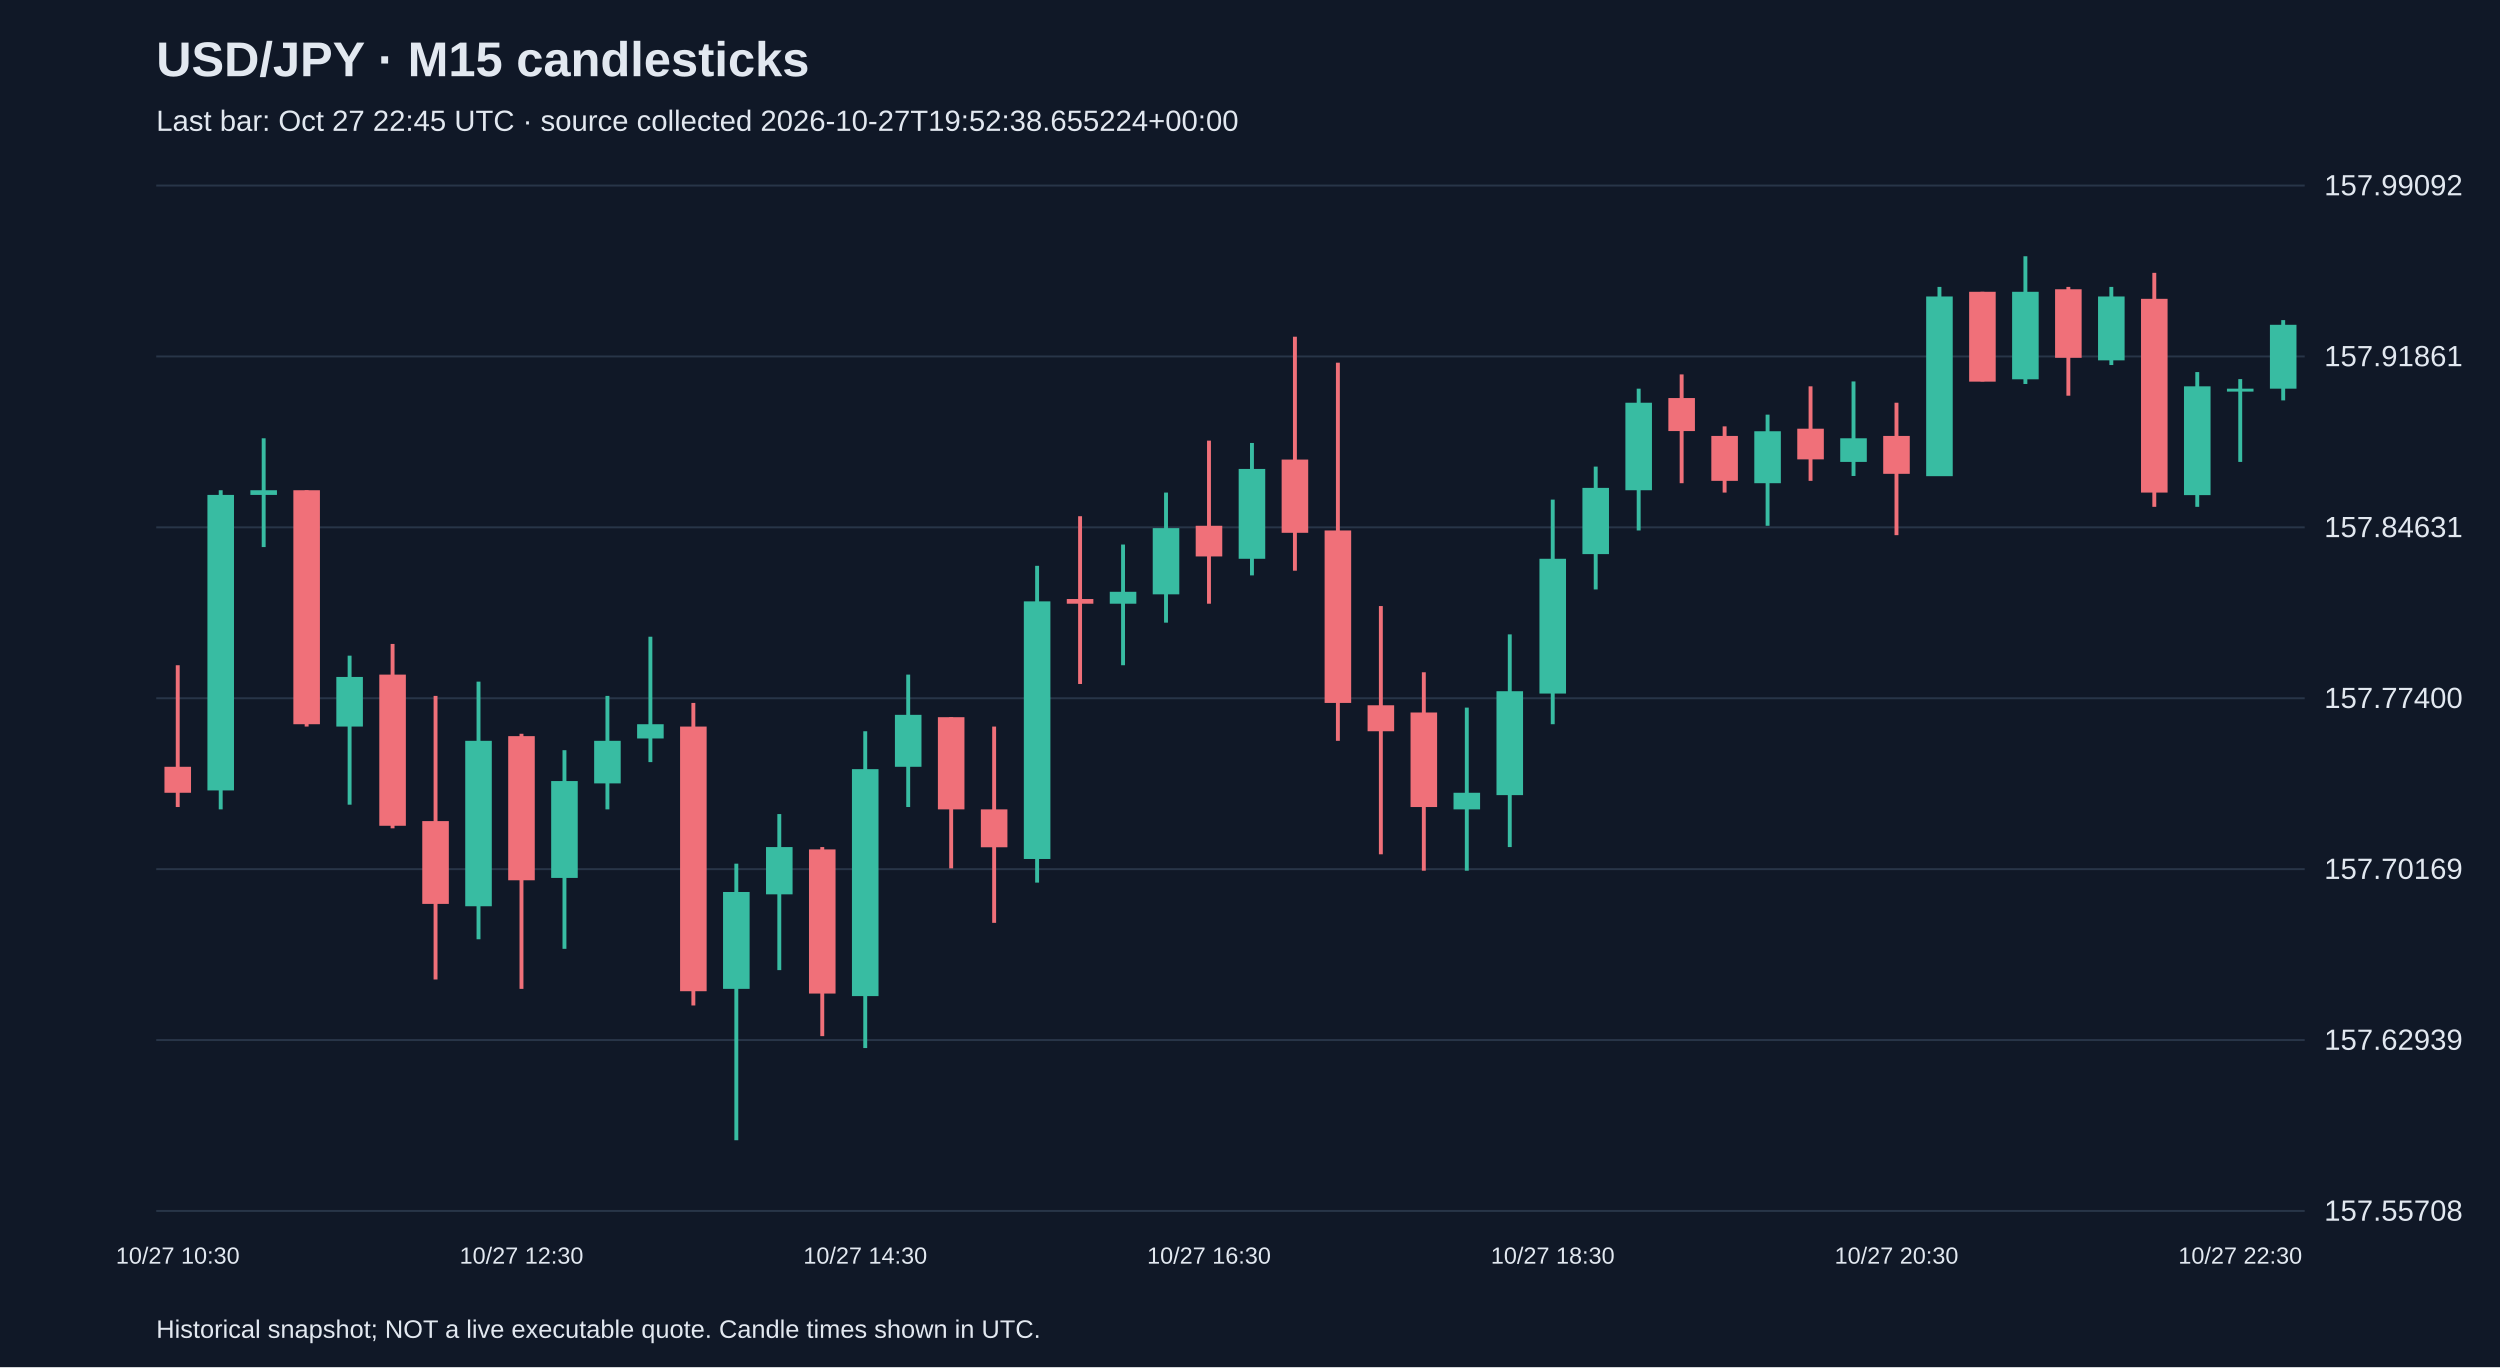
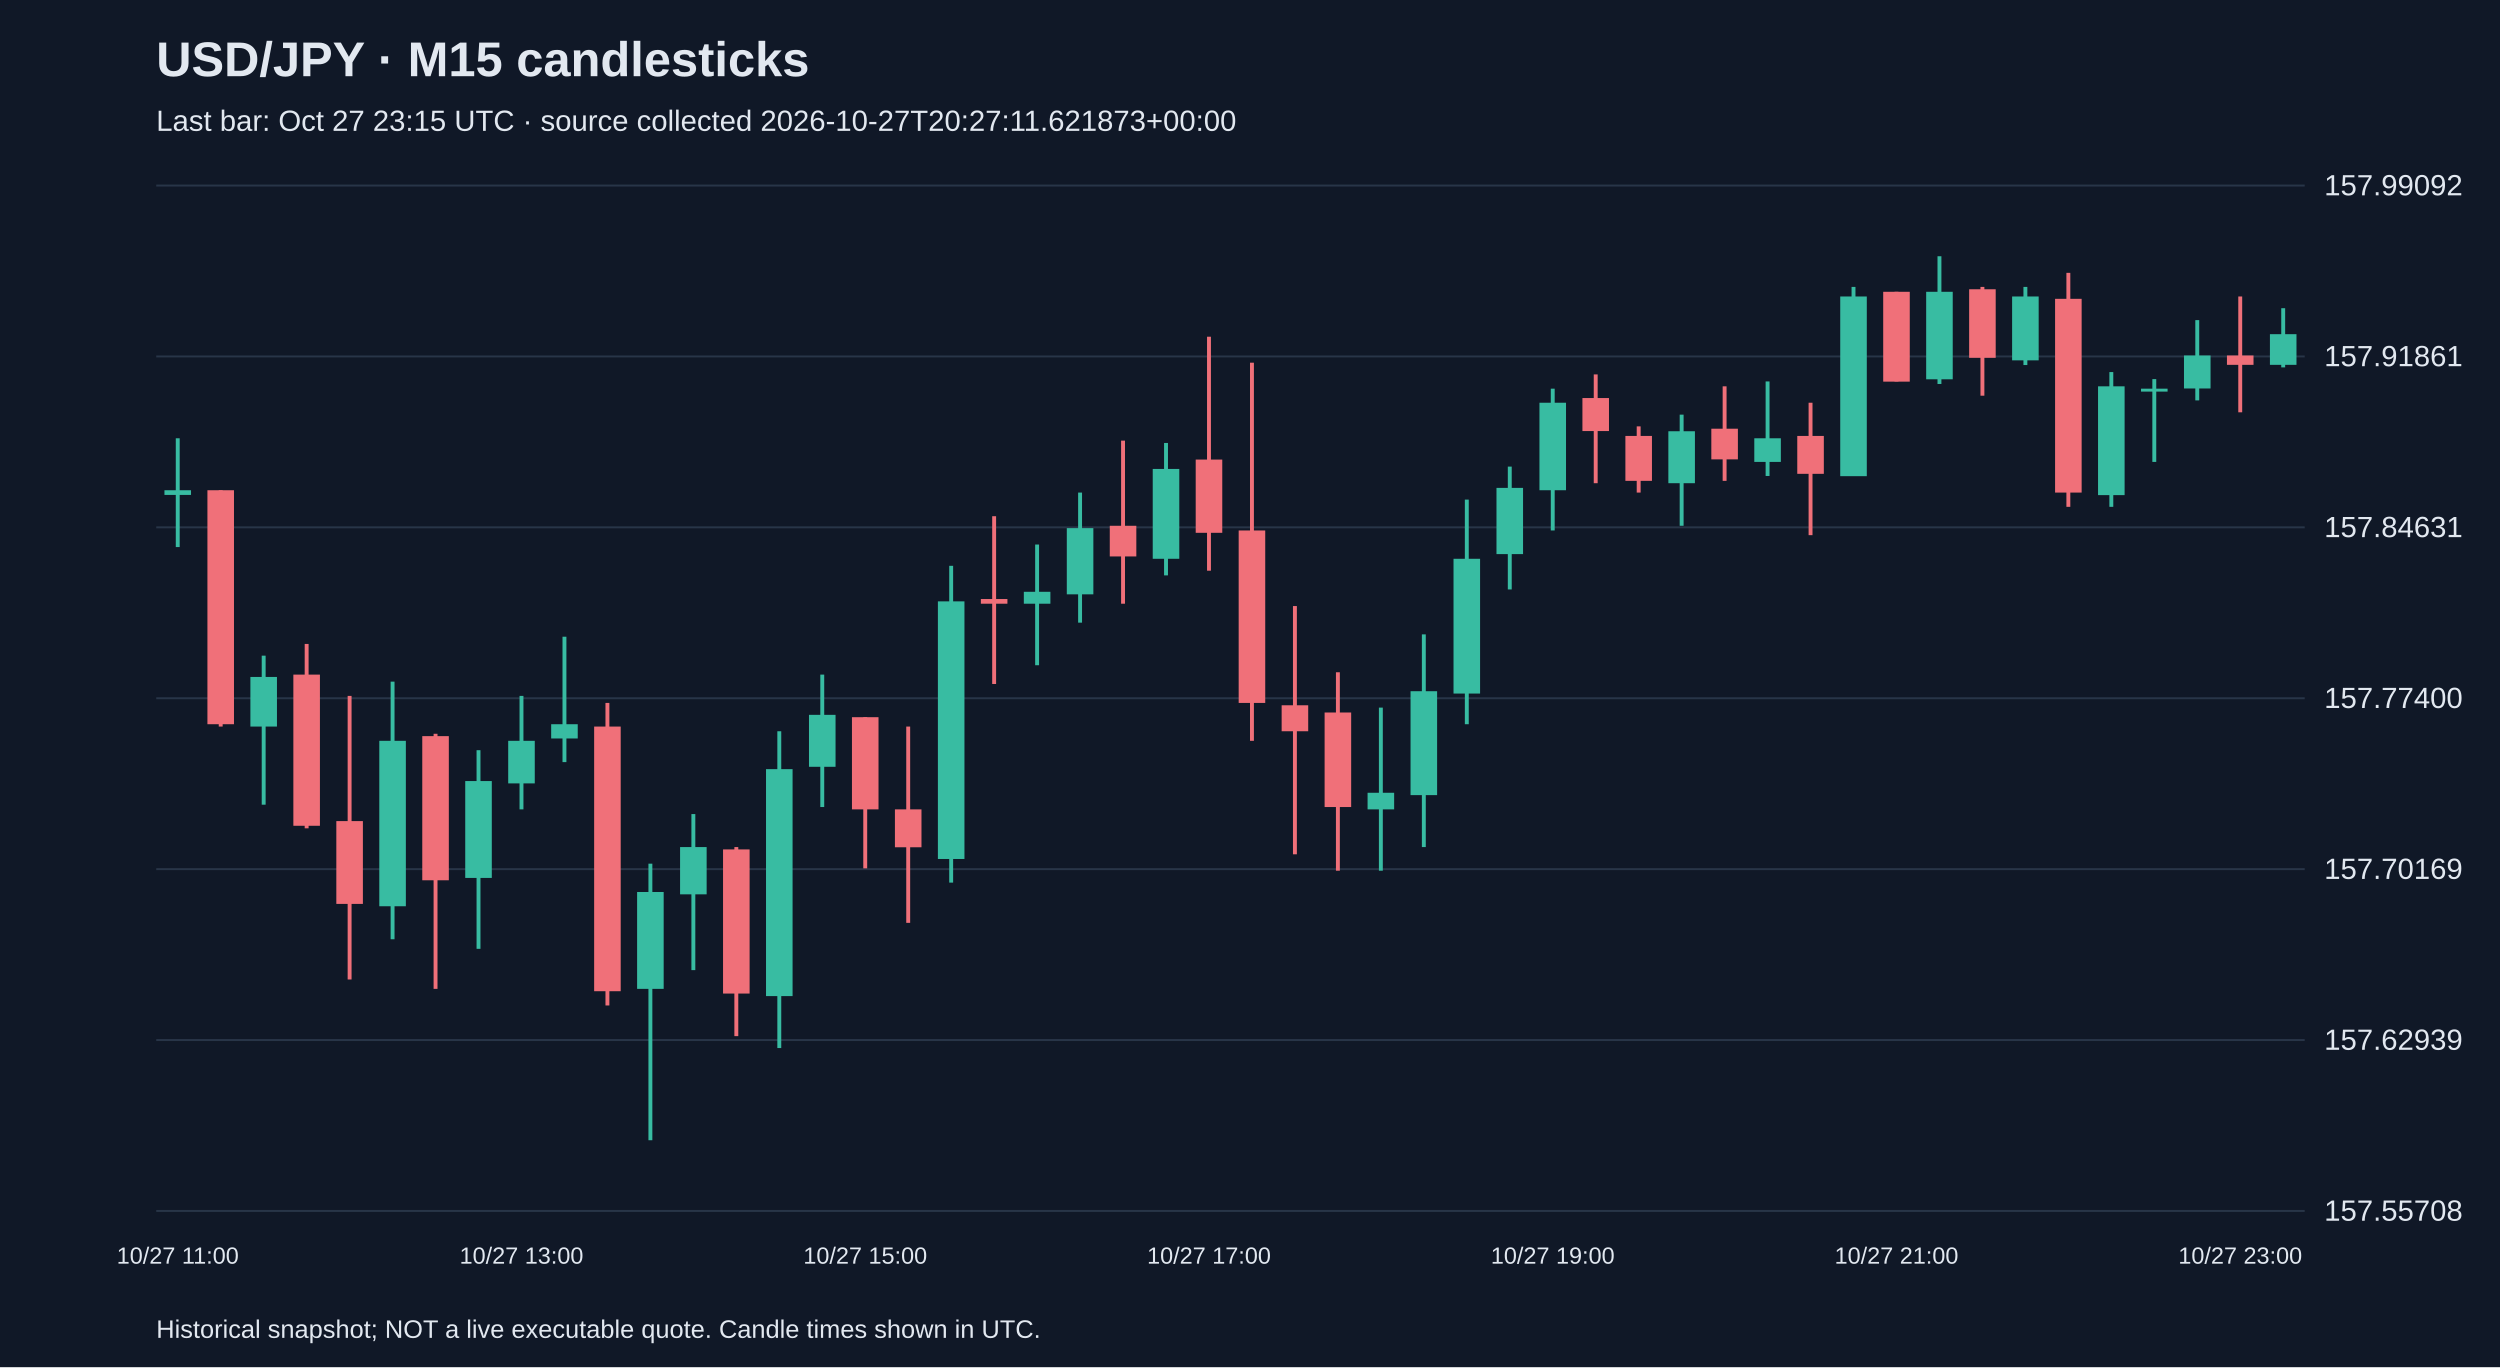
<svg xmlns="http://www.w3.org/2000/svg" viewBox="0 0 1280 700">
  <rect width="100%" height="100%" fill="#101827" />
  <style>text{font-family:Arial,sans-serif;fill:#e2e8f0}</style>
  <text x="80" y="39" font-size="25" font-weight="bold">USD/JPY · M15 candlesticks</text>
-   <text x="80" y="67" font-size="15" fill="#a6b1c5">Last bar: Oct 27 22:45 UTC · source collected 2026-10-27T19:52:38.655224+00:00</text>
+   <text x="80" y="67" font-size="15" fill="#a6b1c5">Last bar: Oct 27 23:15 UTC · source collected 2026-10-27T20:27:11.621873+00:00</text>
  <line x1="80" y1="620.0" x2="1180" y2="620.0" stroke="#283548" />
  <text x="1190" y="625.0" font-size="15">157.55708</text>
  <line x1="80" y1="532.5" x2="1180" y2="532.5" stroke="#283548" />
  <text x="1190" y="537.5" font-size="15">157.62939</text>
  <line x1="80" y1="445.0" x2="1180" y2="445.0" stroke="#283548" />
  <text x="1190" y="450.0" font-size="15">157.70169</text>
  <line x1="80" y1="357.5" x2="1180" y2="357.5" stroke="#283548" />
  <text x="1190" y="362.5" font-size="15">157.77400</text>
  <line x1="80" y1="270.0" x2="1180" y2="270.0" stroke="#283548" />
  <text x="1190" y="275.0" font-size="15">157.84631</text>
  <line x1="80" y1="182.5" x2="1180" y2="182.5" stroke="#283548" />
  <text x="1190" y="187.5" font-size="15">157.91861</text>
  <line x1="80" y1="95.0" x2="1180" y2="95.0" stroke="#283548" />
  <text x="1190" y="100.0" font-size="15">157.99092</text>
-   <line x1="91.0" y1="340.6" x2="91.0" y2="413.2" stroke="#f07079" stroke-width="2" />
-   <rect x="84.2" y="392.6" width="13.6" height="13.3" fill="#f07079" />
-   <text x="91.0" y="647" text-anchor="middle" font-size="12">10/27 10:30</text>
-   <line x1="113.0" y1="251.0" x2="113.0" y2="414.4" stroke="#38bca2" stroke-width="2" />
-   <rect x="106.2" y="253.4" width="13.6" height="151.3" fill="#38bca2" />
-   <line x1="135.0" y1="224.4" x2="135.0" y2="280.1" stroke="#38bca2" stroke-width="2" />
-   <rect x="128.2" y="251.0" width="13.6" height="2.4" fill="#38bca2" />
-   <line x1="157.0" y1="251.0" x2="157.0" y2="372.0" stroke="#f07079" stroke-width="2" />
-   <rect x="150.2" y="251.0" width="13.6" height="119.8" fill="#f07079" />
-   <line x1="179.0" y1="335.7" x2="179.0" y2="412.0" stroke="#38bca2" stroke-width="2" />
-   <rect x="172.2" y="346.6" width="13.6" height="25.4" fill="#38bca2" />
-   <line x1="201.0" y1="329.7" x2="201.0" y2="424.1" stroke="#f07079" stroke-width="2" />
-   <rect x="194.2" y="345.4" width="13.6" height="77.4" fill="#f07079" />
-   <line x1="223.0" y1="356.3" x2="223.0" y2="501.5" stroke="#f07079" stroke-width="2" />
-   <rect x="216.2" y="420.4" width="13.6" height="42.4" fill="#f07079" />
-   <line x1="245.0" y1="349.0" x2="245.0" y2="480.9" stroke="#38bca2" stroke-width="2" />
-   <rect x="238.2" y="379.3" width="13.6" height="84.7" fill="#38bca2" />
-   <line x1="267.0" y1="375.7" x2="267.0" y2="506.3" stroke="#f07079" stroke-width="2" />
-   <rect x="260.2" y="376.9" width="13.6" height="73.8" fill="#f07079" />
-   <text x="267.0" y="647" text-anchor="middle" font-size="12">10/27 12:30</text>
-   <line x1="289.0" y1="384.1" x2="289.0" y2="485.8" stroke="#38bca2" stroke-width="2" />
-   <rect x="282.2" y="399.9" width="13.6" height="49.6" fill="#38bca2" />
-   <line x1="311.0" y1="356.3" x2="311.0" y2="414.4" stroke="#38bca2" stroke-width="2" />
-   <rect x="304.2" y="379.3" width="13.6" height="21.8" fill="#38bca2" />
-   <line x1="333.0" y1="326.0" x2="333.0" y2="390.2" stroke="#38bca2" stroke-width="2" />
-   <rect x="326.2" y="370.8" width="13.6" height="7.3" fill="#38bca2" />
-   <line x1="355.0" y1="359.9" x2="355.0" y2="514.8" stroke="#f07079" stroke-width="2" />
-   <rect x="348.2" y="372.0" width="13.6" height="135.5" fill="#f07079" />
-   <line x1="377.0" y1="442.2" x2="377.0" y2="583.8" stroke="#38bca2" stroke-width="2" />
-   <rect x="370.2" y="456.7" width="13.6" height="49.6" fill="#38bca2" />
-   <line x1="399.0" y1="416.8" x2="399.0" y2="496.7" stroke="#38bca2" stroke-width="2" />
-   <rect x="392.2" y="433.7" width="13.6" height="24.2" fill="#38bca2" />
-   <line x1="421.0" y1="433.7" x2="421.0" y2="530.5" stroke="#f07079" stroke-width="2" />
-   <rect x="414.2" y="434.9" width="13.6" height="73.8" fill="#f07079" />
-   <line x1="443.0" y1="374.4" x2="443.0" y2="536.6" stroke="#38bca2" stroke-width="2" />
-   <rect x="436.2" y="393.8" width="13.6" height="116.2" fill="#38bca2" />
-   <text x="443.0" y="647" text-anchor="middle" font-size="12">10/27 14:30</text>
-   <line x1="465.0" y1="345.4" x2="465.0" y2="413.2" stroke="#38bca2" stroke-width="2" />
-   <rect x="458.2" y="366.0" width="13.6" height="26.6" fill="#38bca2" />
-   <line x1="487.0" y1="367.2" x2="487.0" y2="444.6" stroke="#f07079" stroke-width="2" />
-   <rect x="480.2" y="367.2" width="13.6" height="47.2" fill="#f07079" />
-   <line x1="509.0" y1="372.0" x2="509.0" y2="472.5" stroke="#f07079" stroke-width="2" />
-   <rect x="502.2" y="414.4" width="13.6" height="19.4" fill="#f07079" />
-   <line x1="531.0" y1="289.7" x2="531.0" y2="451.9" stroke="#38bca2" stroke-width="2" />
-   <rect x="524.2" y="307.9" width="13.6" height="131.9" fill="#38bca2" />
-   <line x1="553.0" y1="264.3" x2="553.0" y2="350.2" stroke="#f07079" stroke-width="2" />
-   <rect x="546.2" y="306.7" width="13.6" height="2.4" fill="#f07079" />
-   <line x1="575.0" y1="278.8" x2="575.0" y2="340.6" stroke="#38bca2" stroke-width="2" />
-   <rect x="568.2" y="303.0" width="13.6" height="6.1" fill="#38bca2" />
-   <line x1="597.0" y1="252.2" x2="597.0" y2="318.8" stroke="#38bca2" stroke-width="2" />
-   <rect x="590.2" y="270.4" width="13.6" height="33.9" fill="#38bca2" />
-   <line x1="619.0" y1="225.6" x2="619.0" y2="309.1" stroke="#f07079" stroke-width="2" />
-   <rect x="612.2" y="269.2" width="13.6" height="15.7" fill="#f07079" />
-   <text x="619.0" y="647" text-anchor="middle" font-size="12">10/27 16:30</text>
-   <line x1="641.0" y1="226.8" x2="641.0" y2="294.6" stroke="#38bca2" stroke-width="2" />
-   <rect x="634.2" y="240.1" width="13.6" height="46.0" fill="#38bca2" />
-   <line x1="663.0" y1="172.4" x2="663.0" y2="292.2" stroke="#f07079" stroke-width="2" />
-   <rect x="656.2" y="235.3" width="13.6" height="37.5" fill="#f07079" />
-   <line x1="685.0" y1="185.7" x2="685.0" y2="379.3" stroke="#f07079" stroke-width="2" />
-   <rect x="678.2" y="271.6" width="13.6" height="88.3" fill="#f07079" />
-   <line x1="707.0" y1="310.3" x2="707.0" y2="437.4" stroke="#f07079" stroke-width="2" />
-   <rect x="700.2" y="361.1" width="13.6" height="13.3" fill="#f07079" />
-   <line x1="729.0" y1="344.2" x2="729.0" y2="445.8" stroke="#f07079" stroke-width="2" />
-   <rect x="722.2" y="364.8" width="13.6" height="48.4" fill="#f07079" />
-   <line x1="751.0" y1="362.3" x2="751.0" y2="445.8" stroke="#38bca2" stroke-width="2" />
-   <rect x="744.2" y="405.9" width="13.6" height="8.5" fill="#38bca2" />
-   <line x1="773.0" y1="324.8" x2="773.0" y2="433.7" stroke="#38bca2" stroke-width="2" />
-   <rect x="766.2" y="353.9" width="13.6" height="53.2" fill="#38bca2" />
-   <line x1="795.0" y1="255.8" x2="795.0" y2="370.8" stroke="#38bca2" stroke-width="2" />
-   <rect x="788.2" y="286.1" width="13.6" height="69.0" fill="#38bca2" />
-   <text x="795.0" y="647" text-anchor="middle" font-size="12">10/27 18:30</text>
-   <line x1="817.0" y1="238.9" x2="817.0" y2="301.8" stroke="#38bca2" stroke-width="2" />
-   <rect x="810.2" y="249.8" width="13.6" height="33.9" fill="#38bca2" />
-   <line x1="839.0" y1="199.0" x2="839.0" y2="271.6" stroke="#38bca2" stroke-width="2" />
-   <rect x="832.2" y="206.2" width="13.6" height="44.8" fill="#38bca2" />
-   <line x1="861.0" y1="191.7" x2="861.0" y2="247.4" stroke="#f07079" stroke-width="2" />
-   <rect x="854.2" y="203.8" width="13.6" height="16.9" fill="#f07079" />
-   <line x1="883.0" y1="218.3" x2="883.0" y2="252.2" stroke="#f07079" stroke-width="2" />
-   <rect x="876.2" y="223.2" width="13.6" height="23.0" fill="#f07079" />
-   <line x1="905.0" y1="212.3" x2="905.0" y2="269.2" stroke="#38bca2" stroke-width="2" />
-   <rect x="898.2" y="220.8" width="13.6" height="26.6" fill="#38bca2" />
-   <line x1="927.0" y1="197.8" x2="927.0" y2="246.2" stroke="#f07079" stroke-width="2" />
-   <rect x="920.2" y="219.5" width="13.6" height="15.7" fill="#f07079" />
-   <line x1="949.0" y1="195.3" x2="949.0" y2="243.7" stroke="#38bca2" stroke-width="2" />
-   <rect x="942.2" y="224.4" width="13.6" height="12.1" fill="#38bca2" />
-   <line x1="971.0" y1="206.2" x2="971.0" y2="274.0" stroke="#f07079" stroke-width="2" />
-   <rect x="964.2" y="223.2" width="13.6" height="19.4" fill="#f07079" />
-   <text x="971.0" y="647" text-anchor="middle" font-size="12">10/27 20:30</text>
-   <line x1="993.0" y1="146.9" x2="993.0" y2="243.7" stroke="#38bca2" stroke-width="2" />
-   <rect x="986.2" y="151.8" width="13.6" height="92.0" fill="#38bca2" />
-   <line x1="1015.0" y1="149.4" x2="1015.0" y2="195.3" stroke="#f07079" stroke-width="2" />
-   <rect x="1008.2" y="149.4" width="13.6" height="46.0" fill="#f07079" />
-   <line x1="1037.0" y1="131.2" x2="1037.0" y2="196.6" stroke="#38bca2" stroke-width="2" />
-   <rect x="1030.2" y="149.4" width="13.6" height="44.8" fill="#38bca2" />
-   <line x1="1059.0" y1="146.9" x2="1059.0" y2="202.6" stroke="#f07079" stroke-width="2" />
-   <rect x="1052.2" y="148.1" width="13.6" height="35.1" fill="#f07079" />
-   <line x1="1081.0" y1="146.9" x2="1081.0" y2="186.9" stroke="#38bca2" stroke-width="2" />
-   <rect x="1074.2" y="151.8" width="13.6" height="32.7" fill="#38bca2" />
-   <line x1="1103.0" y1="139.7" x2="1103.0" y2="259.5" stroke="#f07079" stroke-width="2" />
-   <rect x="1096.2" y="153.0" width="13.6" height="99.2" fill="#f07079" />
-   <line x1="1125.0" y1="190.5" x2="1125.0" y2="259.5" stroke="#38bca2" stroke-width="2" />
-   <rect x="1118.2" y="197.8" width="13.6" height="55.7" fill="#38bca2" />
-   <line x1="1147.0" y1="194.1" x2="1147.0" y2="236.5" stroke="#38bca2" stroke-width="2" />
-   <rect x="1140.2" y="199.0" width="13.6" height="1.5" fill="#38bca2" />
-   <text x="1147.0" y="647" text-anchor="middle" font-size="12">10/27 22:30</text>
-   <line x1="1169.0" y1="163.9" x2="1169.0" y2="205.0" stroke="#38bca2" stroke-width="2" />
-   <rect x="1162.2" y="166.3" width="13.6" height="32.7" fill="#38bca2" />
+   <line x1="91.0" y1="224.4" x2="91.0" y2="280.1" stroke="#38bca2" stroke-width="2" />
+   <rect x="84.2" y="251.0" width="13.6" height="2.4" fill="#38bca2" />
+   <text x="91.0" y="647" text-anchor="middle" font-size="12">10/27 11:00</text>
+   <line x1="113.0" y1="251.0" x2="113.0" y2="372.0" stroke="#f07079" stroke-width="2" />
+   <rect x="106.2" y="251.0" width="13.6" height="119.8" fill="#f07079" />
+   <line x1="135.0" y1="335.7" x2="135.0" y2="412.0" stroke="#38bca2" stroke-width="2" />
+   <rect x="128.2" y="346.6" width="13.6" height="25.4" fill="#38bca2" />
+   <line x1="157.0" y1="329.7" x2="157.0" y2="424.1" stroke="#f07079" stroke-width="2" />
+   <rect x="150.2" y="345.4" width="13.6" height="77.4" fill="#f07079" />
+   <line x1="179.0" y1="356.3" x2="179.0" y2="501.5" stroke="#f07079" stroke-width="2" />
+   <rect x="172.2" y="420.4" width="13.6" height="42.4" fill="#f07079" />
+   <line x1="201.0" y1="349.0" x2="201.0" y2="480.9" stroke="#38bca2" stroke-width="2" />
+   <rect x="194.2" y="379.3" width="13.6" height="84.7" fill="#38bca2" />
+   <line x1="223.0" y1="375.7" x2="223.0" y2="506.3" stroke="#f07079" stroke-width="2" />
+   <rect x="216.2" y="376.9" width="13.6" height="73.8" fill="#f07079" />
+   <line x1="245.0" y1="384.1" x2="245.0" y2="485.8" stroke="#38bca2" stroke-width="2" />
+   <rect x="238.2" y="399.9" width="13.6" height="49.6" fill="#38bca2" />
+   <line x1="267.0" y1="356.3" x2="267.0" y2="414.4" stroke="#38bca2" stroke-width="2" />
+   <rect x="260.2" y="379.3" width="13.6" height="21.8" fill="#38bca2" />
+   <text x="267.0" y="647" text-anchor="middle" font-size="12">10/27 13:00</text>
+   <line x1="289.0" y1="326.0" x2="289.0" y2="390.2" stroke="#38bca2" stroke-width="2" />
+   <rect x="282.2" y="370.8" width="13.6" height="7.3" fill="#38bca2" />
+   <line x1="311.0" y1="359.9" x2="311.0" y2="514.8" stroke="#f07079" stroke-width="2" />
+   <rect x="304.2" y="372.0" width="13.6" height="135.5" fill="#f07079" />
+   <line x1="333.0" y1="442.2" x2="333.0" y2="583.8" stroke="#38bca2" stroke-width="2" />
+   <rect x="326.2" y="456.7" width="13.6" height="49.6" fill="#38bca2" />
+   <line x1="355.0" y1="416.8" x2="355.0" y2="496.7" stroke="#38bca2" stroke-width="2" />
+   <rect x="348.2" y="433.7" width="13.6" height="24.2" fill="#38bca2" />
+   <line x1="377.0" y1="433.7" x2="377.0" y2="530.5" stroke="#f07079" stroke-width="2" />
+   <rect x="370.2" y="434.9" width="13.6" height="73.8" fill="#f07079" />
+   <line x1="399.0" y1="374.4" x2="399.0" y2="536.6" stroke="#38bca2" stroke-width="2" />
+   <rect x="392.2" y="393.8" width="13.6" height="116.2" fill="#38bca2" />
+   <line x1="421.0" y1="345.4" x2="421.0" y2="413.2" stroke="#38bca2" stroke-width="2" />
+   <rect x="414.2" y="366.0" width="13.6" height="26.6" fill="#38bca2" />
+   <line x1="443.0" y1="367.2" x2="443.0" y2="444.6" stroke="#f07079" stroke-width="2" />
+   <rect x="436.2" y="367.2" width="13.6" height="47.2" fill="#f07079" />
+   <text x="443.0" y="647" text-anchor="middle" font-size="12">10/27 15:00</text>
+   <line x1="465.0" y1="372.0" x2="465.0" y2="472.5" stroke="#f07079" stroke-width="2" />
+   <rect x="458.2" y="414.4" width="13.6" height="19.4" fill="#f07079" />
+   <line x1="487.0" y1="289.7" x2="487.0" y2="451.9" stroke="#38bca2" stroke-width="2" />
+   <rect x="480.2" y="307.9" width="13.6" height="131.9" fill="#38bca2" />
+   <line x1="509.0" y1="264.3" x2="509.0" y2="350.2" stroke="#f07079" stroke-width="2" />
+   <rect x="502.2" y="306.7" width="13.6" height="2.4" fill="#f07079" />
+   <line x1="531.0" y1="278.8" x2="531.0" y2="340.6" stroke="#38bca2" stroke-width="2" />
+   <rect x="524.2" y="303.0" width="13.6" height="6.1" fill="#38bca2" />
+   <line x1="553.0" y1="252.2" x2="553.0" y2="318.8" stroke="#38bca2" stroke-width="2" />
+   <rect x="546.2" y="270.4" width="13.6" height="33.9" fill="#38bca2" />
+   <line x1="575.0" y1="225.6" x2="575.0" y2="309.1" stroke="#f07079" stroke-width="2" />
+   <rect x="568.2" y="269.2" width="13.6" height="15.7" fill="#f07079" />
+   <line x1="597.0" y1="226.8" x2="597.0" y2="294.6" stroke="#38bca2" stroke-width="2" />
+   <rect x="590.2" y="240.1" width="13.6" height="46.0" fill="#38bca2" />
+   <line x1="619.0" y1="172.4" x2="619.0" y2="292.2" stroke="#f07079" stroke-width="2" />
+   <rect x="612.2" y="235.3" width="13.6" height="37.5" fill="#f07079" />
+   <text x="619.0" y="647" text-anchor="middle" font-size="12">10/27 17:00</text>
+   <line x1="641.0" y1="185.7" x2="641.0" y2="379.3" stroke="#f07079" stroke-width="2" />
+   <rect x="634.2" y="271.6" width="13.6" height="88.3" fill="#f07079" />
+   <line x1="663.0" y1="310.3" x2="663.0" y2="437.4" stroke="#f07079" stroke-width="2" />
+   <rect x="656.2" y="361.1" width="13.6" height="13.3" fill="#f07079" />
+   <line x1="685.0" y1="344.2" x2="685.0" y2="445.8" stroke="#f07079" stroke-width="2" />
+   <rect x="678.2" y="364.8" width="13.6" height="48.4" fill="#f07079" />
+   <line x1="707.0" y1="362.3" x2="707.0" y2="445.8" stroke="#38bca2" stroke-width="2" />
+   <rect x="700.2" y="405.9" width="13.6" height="8.5" fill="#38bca2" />
+   <line x1="729.0" y1="324.8" x2="729.0" y2="433.7" stroke="#38bca2" stroke-width="2" />
+   <rect x="722.2" y="353.9" width="13.6" height="53.2" fill="#38bca2" />
+   <line x1="751.0" y1="255.8" x2="751.0" y2="370.8" stroke="#38bca2" stroke-width="2" />
+   <rect x="744.2" y="286.1" width="13.6" height="69.0" fill="#38bca2" />
+   <line x1="773.0" y1="238.9" x2="773.0" y2="301.8" stroke="#38bca2" stroke-width="2" />
+   <rect x="766.2" y="249.8" width="13.6" height="33.9" fill="#38bca2" />
+   <line x1="795.0" y1="199.0" x2="795.0" y2="271.6" stroke="#38bca2" stroke-width="2" />
+   <rect x="788.2" y="206.2" width="13.6" height="44.8" fill="#38bca2" />
+   <text x="795.0" y="647" text-anchor="middle" font-size="12">10/27 19:00</text>
+   <line x1="817.0" y1="191.7" x2="817.0" y2="247.4" stroke="#f07079" stroke-width="2" />
+   <rect x="810.2" y="203.8" width="13.6" height="16.9" fill="#f07079" />
+   <line x1="839.0" y1="218.3" x2="839.0" y2="252.2" stroke="#f07079" stroke-width="2" />
+   <rect x="832.2" y="223.2" width="13.6" height="23.0" fill="#f07079" />
+   <line x1="861.0" y1="212.3" x2="861.0" y2="269.2" stroke="#38bca2" stroke-width="2" />
+   <rect x="854.2" y="220.8" width="13.6" height="26.6" fill="#38bca2" />
+   <line x1="883.0" y1="197.8" x2="883.0" y2="246.2" stroke="#f07079" stroke-width="2" />
+   <rect x="876.2" y="219.5" width="13.6" height="15.7" fill="#f07079" />
+   <line x1="905.0" y1="195.3" x2="905.0" y2="243.7" stroke="#38bca2" stroke-width="2" />
+   <rect x="898.2" y="224.4" width="13.6" height="12.1" fill="#38bca2" />
+   <line x1="927.0" y1="206.2" x2="927.0" y2="274.0" stroke="#f07079" stroke-width="2" />
+   <rect x="920.2" y="223.2" width="13.6" height="19.4" fill="#f07079" />
+   <line x1="949.0" y1="146.9" x2="949.0" y2="243.7" stroke="#38bca2" stroke-width="2" />
+   <rect x="942.2" y="151.8" width="13.6" height="92.0" fill="#38bca2" />
+   <line x1="971.0" y1="149.4" x2="971.0" y2="195.3" stroke="#f07079" stroke-width="2" />
+   <rect x="964.2" y="149.4" width="13.6" height="46.0" fill="#f07079" />
+   <text x="971.0" y="647" text-anchor="middle" font-size="12">10/27 21:00</text>
+   <line x1="993.0" y1="131.2" x2="993.0" y2="196.6" stroke="#38bca2" stroke-width="2" />
+   <rect x="986.2" y="149.4" width="13.6" height="44.8" fill="#38bca2" />
+   <line x1="1015.0" y1="146.9" x2="1015.0" y2="202.6" stroke="#f07079" stroke-width="2" />
+   <rect x="1008.2" y="148.1" width="13.6" height="35.1" fill="#f07079" />
+   <line x1="1037.0" y1="146.9" x2="1037.0" y2="186.9" stroke="#38bca2" stroke-width="2" />
+   <rect x="1030.2" y="151.8" width="13.6" height="32.7" fill="#38bca2" />
+   <line x1="1059.0" y1="139.7" x2="1059.0" y2="259.5" stroke="#f07079" stroke-width="2" />
+   <rect x="1052.2" y="153.0" width="13.6" height="99.2" fill="#f07079" />
+   <line x1="1081.0" y1="190.5" x2="1081.0" y2="259.5" stroke="#38bca2" stroke-width="2" />
+   <rect x="1074.2" y="197.8" width="13.6" height="55.7" fill="#38bca2" />
+   <line x1="1103.0" y1="194.1" x2="1103.0" y2="236.5" stroke="#38bca2" stroke-width="2" />
+   <rect x="1096.2" y="199.0" width="13.6" height="1.5" fill="#38bca2" />
+   <line x1="1125.0" y1="163.9" x2="1125.0" y2="205.0" stroke="#38bca2" stroke-width="2" />
+   <rect x="1118.2" y="182.0" width="13.6" height="16.9" fill="#38bca2" />
+   <line x1="1147.0" y1="151.8" x2="1147.0" y2="211.1" stroke="#f07079" stroke-width="2" />
+   <rect x="1140.2" y="182.0" width="13.6" height="4.8" fill="#f07079" />
+   <text x="1147.0" y="647" text-anchor="middle" font-size="12">10/27 23:00</text>
+   <line x1="1169.0" y1="157.8" x2="1169.0" y2="188.1" stroke="#38bca2" stroke-width="2" />
+   <rect x="1162.2" y="171.1" width="13.6" height="15.7" fill="#38bca2" />
  <text x="80" y="685" font-size="13">Historical snapshot; NOT a live executable quote. Candle times shown in UTC.</text>
</svg>
